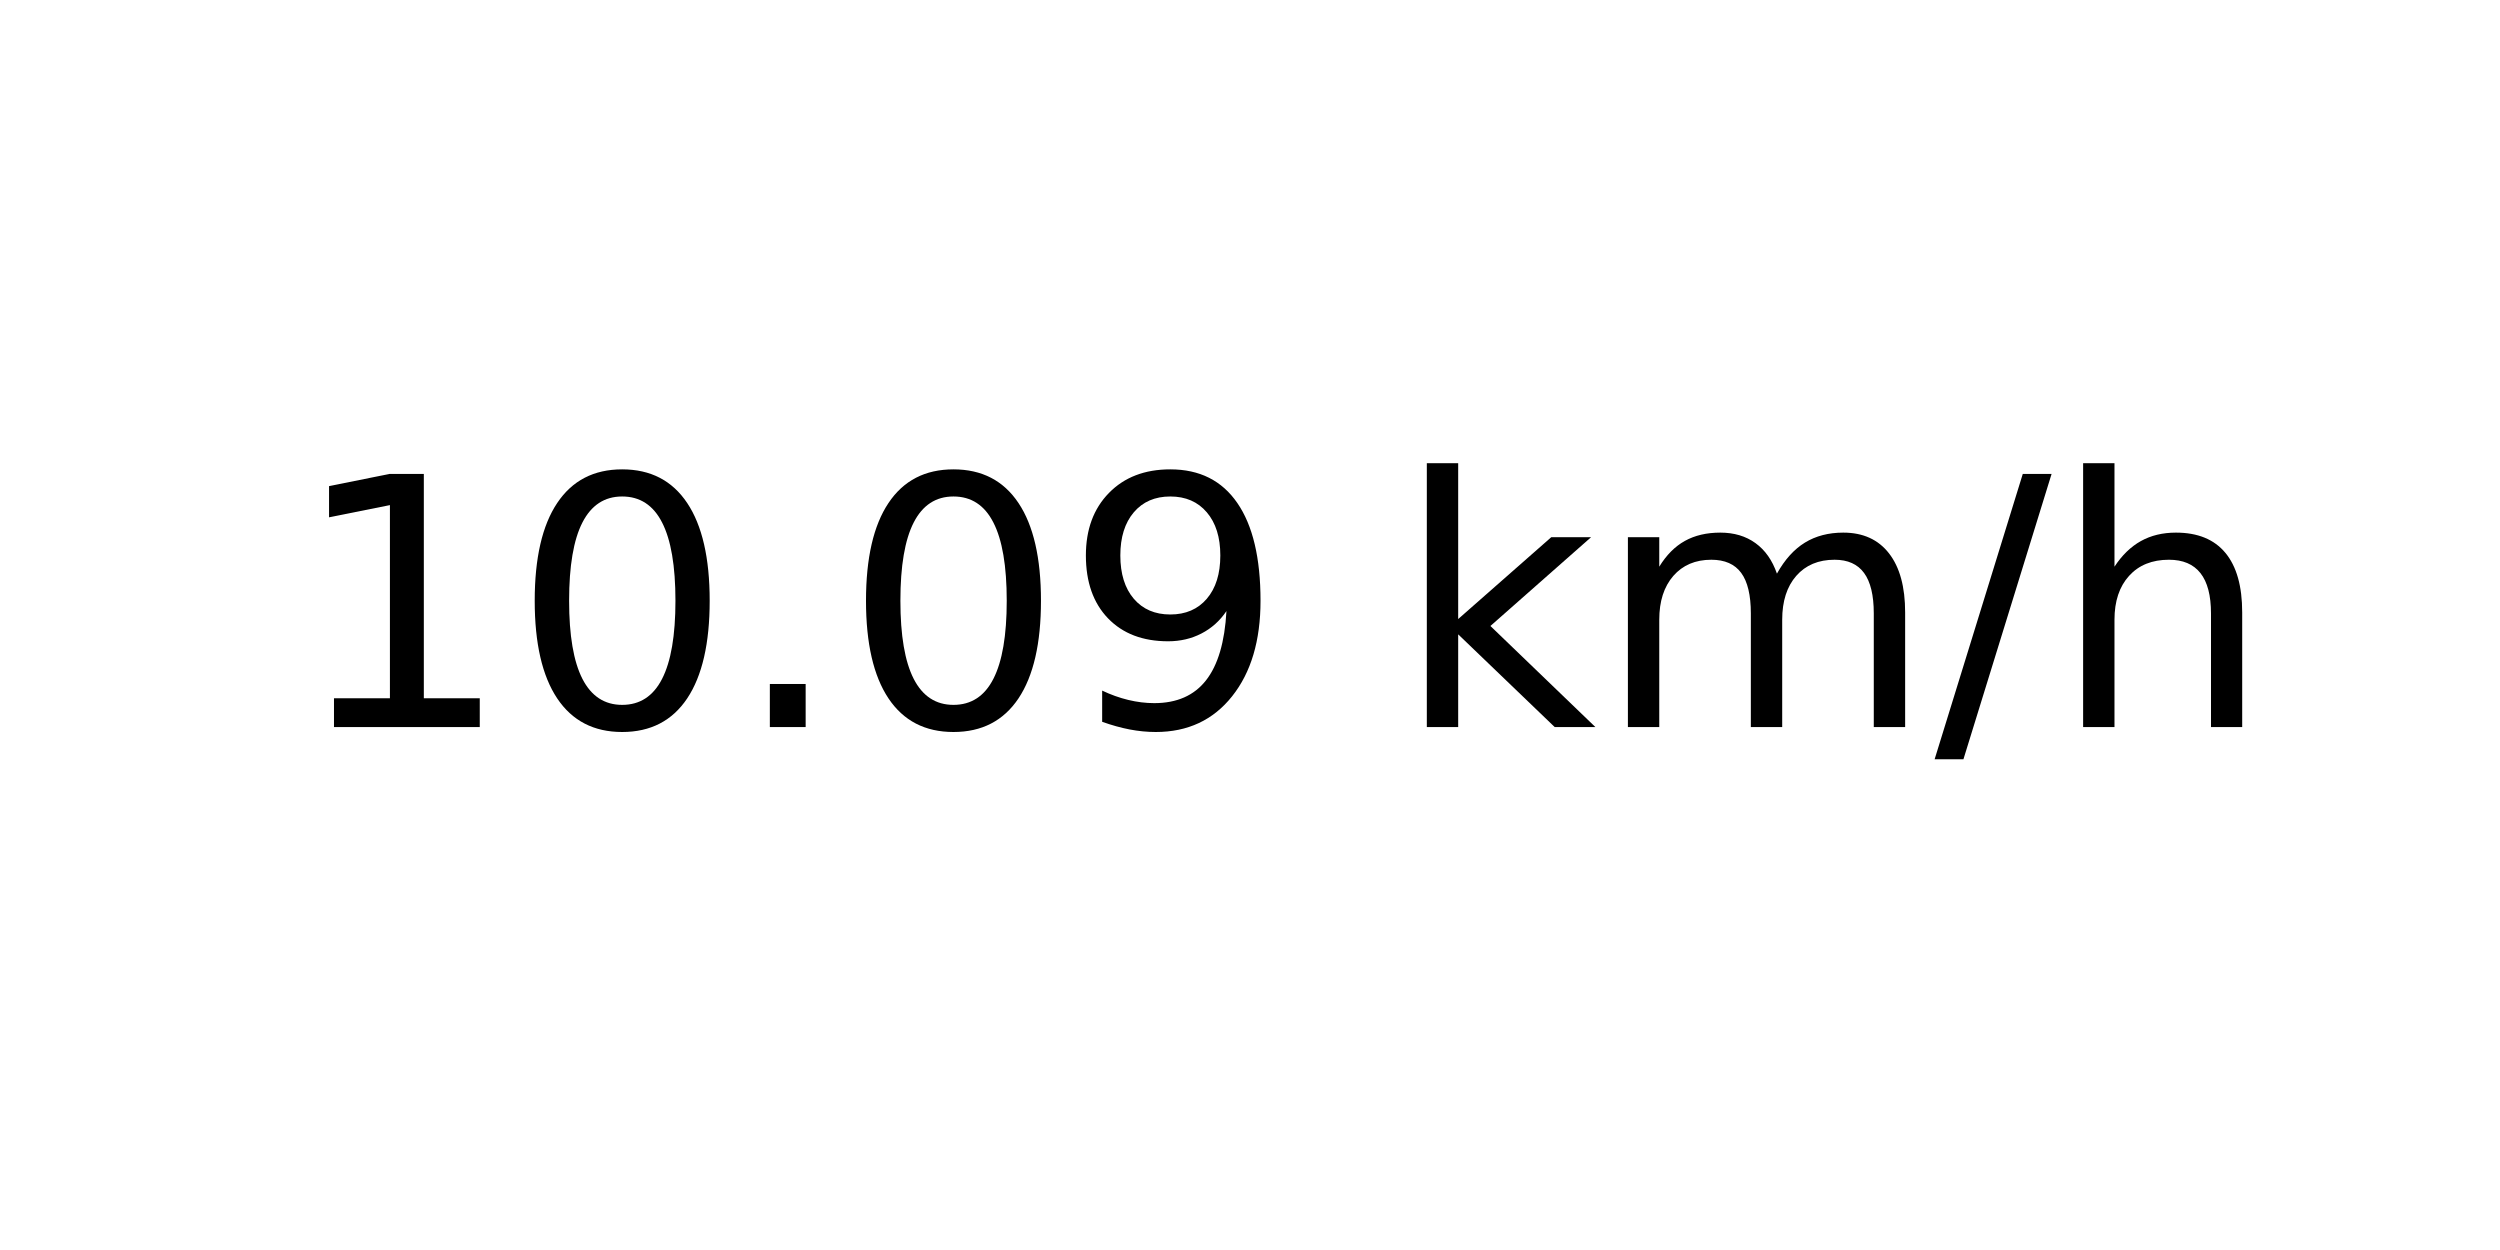
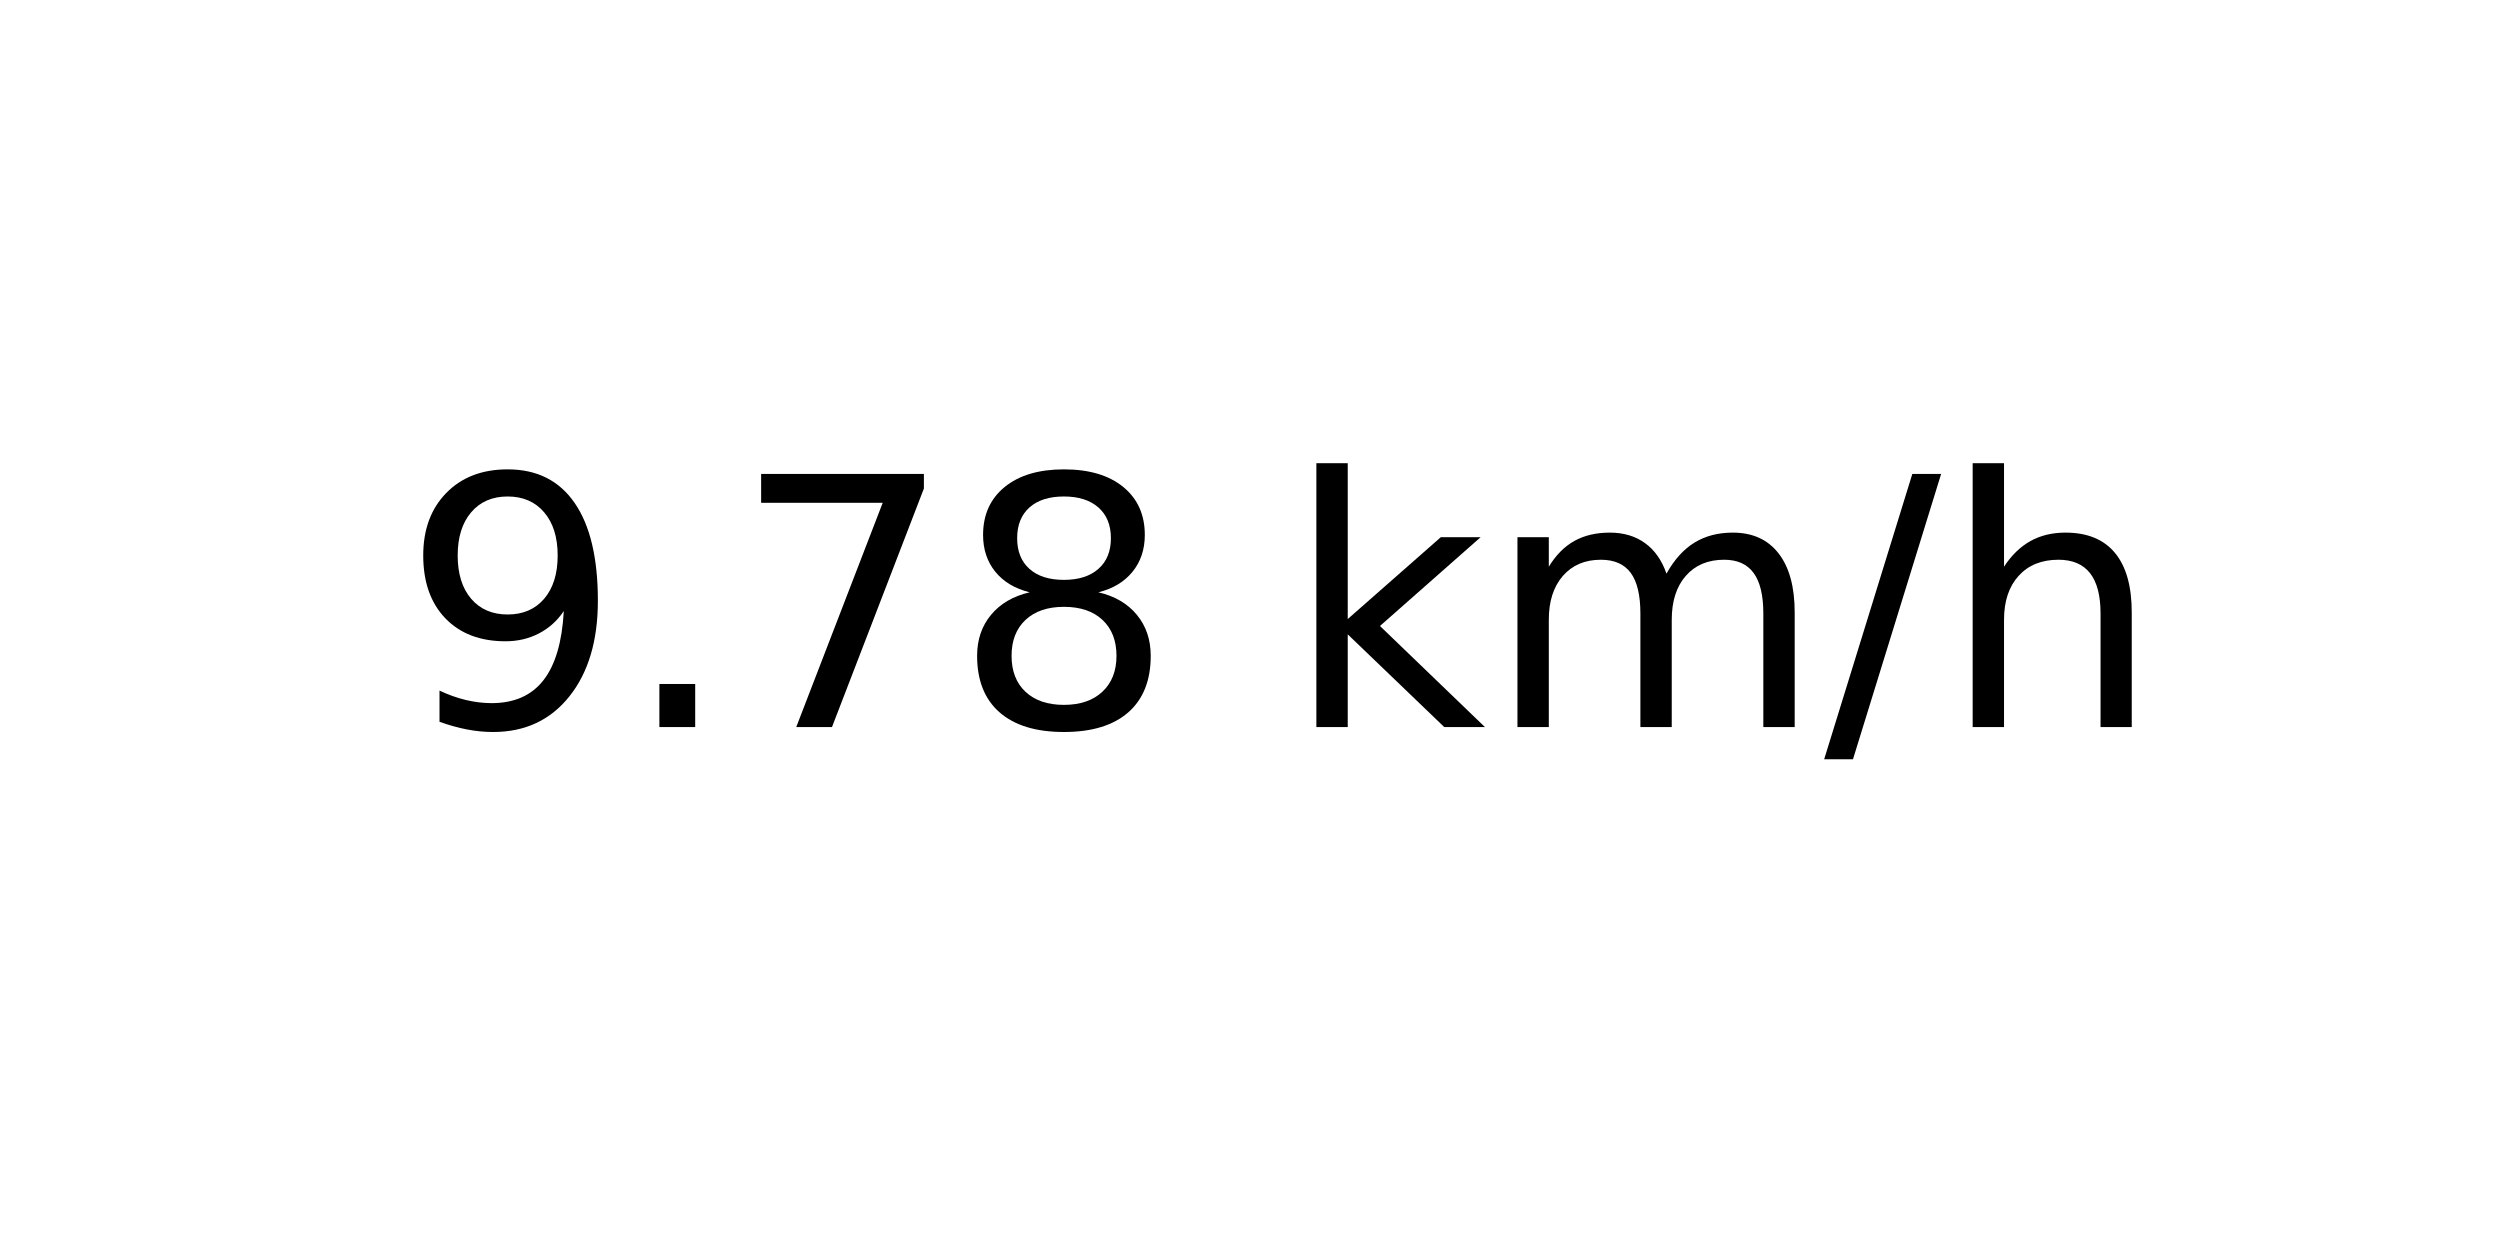
<svg xmlns="http://www.w3.org/2000/svg" xmlns:xlink="http://www.w3.org/1999/xlink" width="72pt" height="36pt" viewBox="0 0 72 36" version="1.1">
  <defs>
    <style type="text/css">*{stroke-linejoin: round; stroke-linecap: butt}</style>
  </defs>
  <g id="figure_1">
    <g id="axes_1">
      <g id="text_1">
-         <g transform="translate(8.378125 20.93937) scale(0.1 -0.1)">
+         <g transform="translate(11.55937 20.93937) scale(0.1 -0.1)">
          <defs>
-             <path id="DejaVuSans-31" d="M 794 531  L 1825 531  L 1825 4091  L 703 3866  L 703 4441  L 1819 4666  L 2450 4666  L 2450 531  L 3481 531  L 3481 0  L 794 0  L 794 531  z " transform="scale(0.015625)" />
-             <path id="DejaVuSans-30" d="M 2034 4250  Q 1547 4250 1301 3770  Q 1056 3291 1056 2328  Q 1056 1369 1301 889  Q 1547 409 2034 409  Q 2525 409 2770 889  Q 3016 1369 3016 2328  Q 3016 3291 2770 3770  Q 2525 4250 2034 4250  z M 2034 4750  Q 2819 4750 3233 4129  Q 3647 3509 3647 2328  Q 3647 1150 3233 529  Q 2819 -91 2034 -91  Q 1250 -91 836 529  Q 422 1150 422 2328  Q 422 3509 836 4129  Q 1250 4750 2034 4750  z " transform="scale(0.015625)" />
+             <path id="DejaVuSans-39" d="M 703 97  L 703 672  Q 941 559 1184 500  Q 1428 441 1663 441  Q 2288 441 2617 861  Q 2947 1281 2994 2138  Q 2813 1869 2534 1725  Q 2256 1581 1919 1581  Q 1219 1581 811 2004  Q 403 2428 403 3163  Q 403 3881 828 4315  Q 1253 4750 1959 4750  Q 2769 4750 3195 4129  Q 3622 3509 3622 2328  Q 3622 1225 3098 567  Q 2575 -91 1691 -91  Q 1453 -91 1209 -44  Q 966 3 703 97  z M 1959 2075  Q 2384 2075 2632 2365  Q 2881 2656 2881 3163  Q 2881 3666 2632 3958  Q 2384 4250 1959 4250  Q 1534 4250 1286 3958  Q 1038 3666 1038 3163  Q 1038 2656 1286 2365  Q 1534 2075 1959 2075  z " transform="scale(0.015625)" />
            <path id="DejaVuSans-2e" d="M 684 794  L 1344 794  L 1344 0  L 684 0  L 684 794  z " transform="scale(0.015625)" />
-             <path id="DejaVuSans-39" d="M 703 97  L 703 672  Q 941 559 1184 500  Q 1428 441 1663 441  Q 2288 441 2617 861  Q 2947 1281 2994 2138  Q 2813 1869 2534 1725  Q 2256 1581 1919 1581  Q 1219 1581 811 2004  Q 403 2428 403 3163  Q 403 3881 828 4315  Q 1253 4750 1959 4750  Q 2769 4750 3195 4129  Q 3622 3509 3622 2328  Q 3622 1225 3098 567  Q 2575 -91 1691 -91  Q 1453 -91 1209 -44  Q 966 3 703 97  z M 1959 2075  Q 2384 2075 2632 2365  Q 2881 2656 2881 3163  Q 2881 3666 2632 3958  Q 2384 4250 1959 4250  Q 1534 4250 1286 3958  Q 1038 3666 1038 3163  Q 1038 2656 1286 2365  Q 1534 2075 1959 2075  z " transform="scale(0.015625)" />
+             <path id="DejaVuSans-37" d="M 525 4666  L 3525 4666  L 3525 4397  L 1831 0  L 1172 0  L 2766 4134  L 525 4134  L 525 4666  z " transform="scale(0.015625)" />
+             <path id="DejaVuSans-38" d="M 2034 2216  Q 1584 2216 1326 1975  Q 1069 1734 1069 1313  Q 1069 891 1326 650  Q 1584 409 2034 409  Q 2484 409 2743 651  Q 3003 894 3003 1313  Q 3003 1734 2745 1975  Q 2488 2216 2034 2216  z M 1403 2484  Q 997 2584 770 2862  Q 544 3141 544 3541  Q 544 4100 942 4425  Q 1341 4750 2034 4750  Q 2731 4750 3128 4425  Q 3525 4100 3525 3541  Q 3525 3141 3298 2862  Q 3072 2584 2669 2484  Q 3125 2378 3379 2068  Q 3634 1759 3634 1313  Q 3634 634 3220 271  Q 2806 -91 2034 -91  Q 1263 -91 848 271  Q 434 634 434 1313  Q 434 1759 690 2068  Q 947 2378 1403 2484  z M 1172 3481  Q 1172 3119 1398 2916  Q 1625 2713 2034 2713  Q 2441 2713 2670 2916  Q 2900 3119 2900 3481  Q 2900 3844 2670 4047  Q 2441 4250 2034 4250  Q 1625 4250 1398 4047  Q 1172 3844 1172 3481  z " transform="scale(0.015625)" />
            <path id="DejaVuSans-20" transform="scale(0.015625)" />
            <path id="DejaVuSans-6b" d="M 581 4863  L 1159 4863  L 1159 1991  L 2875 3500  L 3609 3500  L 1753 1863  L 3688 0  L 2938 0  L 1159 1709  L 1159 0  L 581 0  L 581 4863  z " transform="scale(0.015625)" />
            <path id="DejaVuSans-6d" d="M 3328 2828  Q 3544 3216 3844 3400  Q 4144 3584 4550 3584  Q 5097 3584 5394 3201  Q 5691 2819 5691 2113  L 5691 0  L 5113 0  L 5113 2094  Q 5113 2597 4934 2840  Q 4756 3084 4391 3084  Q 3944 3084 3684 2787  Q 3425 2491 3425 1978  L 3425 0  L 2847 0  L 2847 2094  Q 2847 2600 2669 2842  Q 2491 3084 2119 3084  Q 1678 3084 1418 2786  Q 1159 2488 1159 1978  L 1159 0  L 581 0  L 581 3500  L 1159 3500  L 1159 2956  Q 1356 3278 1631 3431  Q 1906 3584 2284 3584  Q 2666 3584 2933 3390  Q 3200 3197 3328 2828  z " transform="scale(0.015625)" />
            <path id="DejaVuSans-2f" d="M 1625 4666  L 2156 4666  L 531 -594  L 0 -594  L 1625 4666  z " transform="scale(0.015625)" />
            <path id="DejaVuSans-68" d="M 3513 2113  L 3513 0  L 2938 0  L 2938 2094  Q 2938 2591 2744 2837  Q 2550 3084 2163 3084  Q 1697 3084 1428 2787  Q 1159 2491 1159 1978  L 1159 0  L 581 0  L 581 4863  L 1159 4863  L 1159 2956  Q 1366 3272 1645 3428  Q 1925 3584 2291 3584  Q 2894 3584 3203 3211  Q 3513 2838 3513 2113  z " transform="scale(0.015625)" />
          </defs>
-           <use xlink:href="#DejaVuSans-31" />
-           <use xlink:href="#DejaVuSans-30" x="63.623" />
-           <use xlink:href="#DejaVuSans-2e" x="127.246" />
-           <use xlink:href="#DejaVuSans-30" x="159.033" />
-           <use xlink:href="#DejaVuSans-39" x="222.656" />
-           <use xlink:href="#DejaVuSans-20" x="286.279" />
-           <use xlink:href="#DejaVuSans-6b" x="318.066" />
-           <use xlink:href="#DejaVuSans-6d" x="375.977" />
-           <use xlink:href="#DejaVuSans-2f" x="473.389" />
-           <use xlink:href="#DejaVuSans-68" x="507.08" />
+           <use xlink:href="#DejaVuSans-39" />
+           <use xlink:href="#DejaVuSans-2e" x="63.623" />
+           <use xlink:href="#DejaVuSans-37" x="95.41" />
+           <use xlink:href="#DejaVuSans-38" x="159.033" />
+           <use xlink:href="#DejaVuSans-20" x="222.656" />
+           <use xlink:href="#DejaVuSans-6b" x="254.443" />
+           <use xlink:href="#DejaVuSans-6d" x="312.354" />
+           <use xlink:href="#DejaVuSans-2f" x="409.766" />
+           <use xlink:href="#DejaVuSans-68" x="443.457" />
        </g>
      </g>
    </g>
  </g>
</svg>
